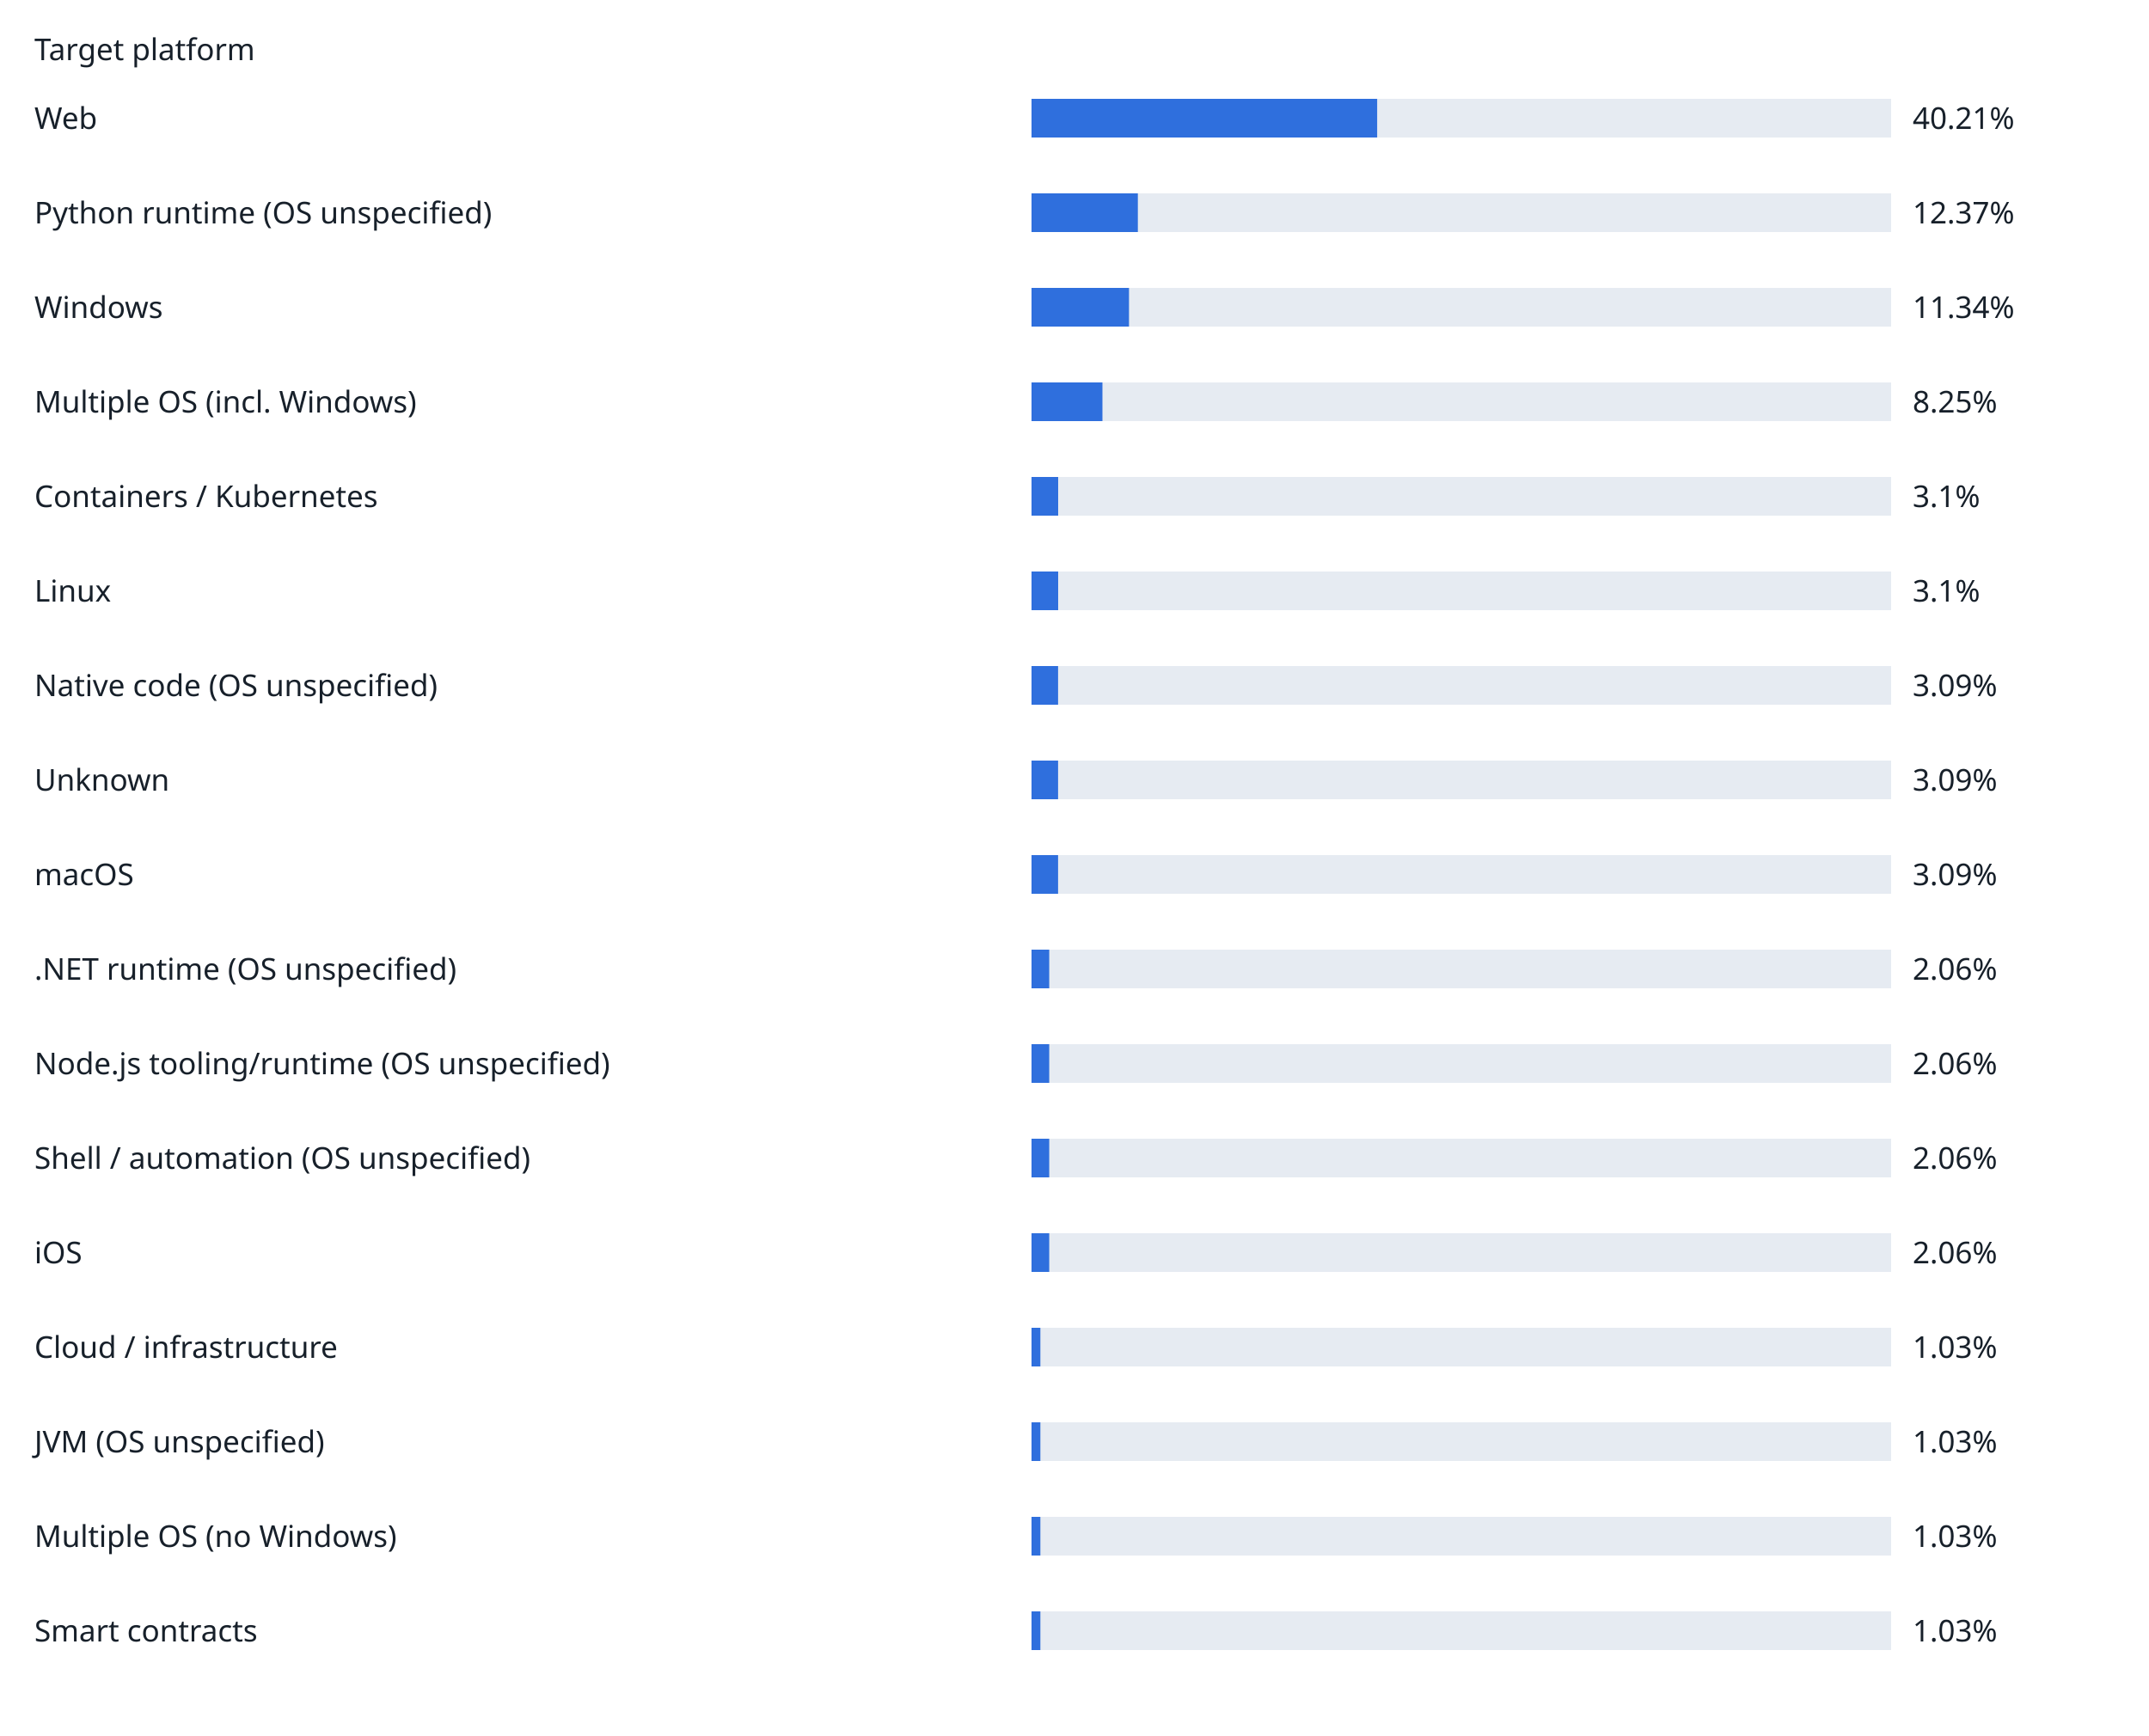
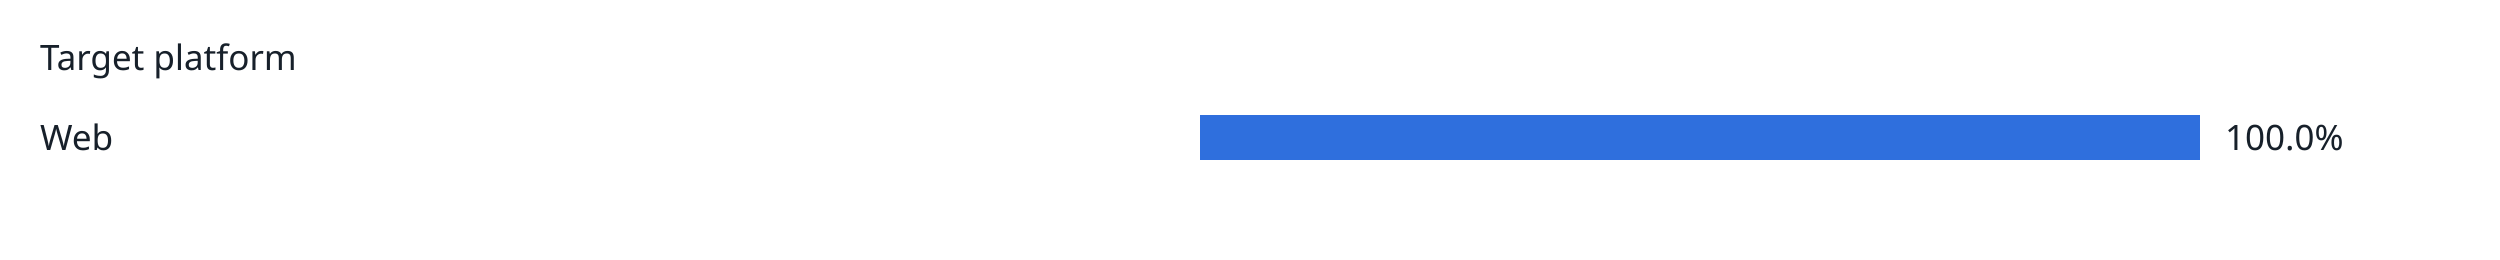
- <svg xmlns="http://www.w3.org/2000/svg" width="1000" height="808" viewBox="0 0 1000 808" role="img">
+ <svg xmlns="http://www.w3.org/2000/svg" width="1000" height="104" viewBox="0 0 1000 104" role="img">
  <rect width="100%" height="100%" fill="white" />
  <g font-family="sans-serif" font-size="14" fill="#17202a">
    <text x="16" y="28">Target platform</text>
    <text x="16" y="60">Web</text>
    <rect x="480" y="46" width="400" height="18" fill="#e6ebf2" />
-     <rect x="480" y="46" width="160.84" height="18" fill="#2f6fdd" />
-     <text x="890" y="60">40.21%</text>
-     <text x="16" y="104">Python runtime (OS unspecified)</text>
-     <rect x="480" y="90" width="400" height="18" fill="#e6ebf2" />
-     <rect x="480" y="90" width="49.48" height="18" fill="#2f6fdd" />
-     <text x="890" y="104">12.37%</text>
-     <text x="16" y="148">Windows</text>
-     <rect x="480" y="134" width="400" height="18" fill="#e6ebf2" />
-     <rect x="480" y="134" width="45.36" height="18" fill="#2f6fdd" />
-     <text x="890" y="148">11.34%</text>
-     <text x="16" y="192">Multiple OS (incl. Windows)</text>
-     <rect x="480" y="178" width="400" height="18" fill="#e6ebf2" />
-     <rect x="480" y="178" width="33.0" height="18" fill="#2f6fdd" />
-     <text x="890" y="192">8.25%</text>
-     <text x="16" y="236">Containers / Kubernetes</text>
-     <rect x="480" y="222" width="400" height="18" fill="#e6ebf2" />
-     <rect x="480" y="222" width="12.4" height="18" fill="#2f6fdd" />
-     <text x="890" y="236">3.1%</text>
-     <text x="16" y="280">Linux</text>
-     <rect x="480" y="266" width="400" height="18" fill="#e6ebf2" />
-     <rect x="480" y="266" width="12.4" height="18" fill="#2f6fdd" />
-     <text x="890" y="280">3.1%</text>
-     <text x="16" y="324">Native code (OS unspecified)</text>
-     <rect x="480" y="310" width="400" height="18" fill="#e6ebf2" />
-     <rect x="480" y="310" width="12.36" height="18" fill="#2f6fdd" />
-     <text x="890" y="324">3.09%</text>
-     <text x="16" y="368">Unknown</text>
-     <rect x="480" y="354" width="400" height="18" fill="#e6ebf2" />
-     <rect x="480" y="354" width="12.36" height="18" fill="#2f6fdd" />
-     <text x="890" y="368">3.09%</text>
-     <text x="16" y="412">macOS</text>
-     <rect x="480" y="398" width="400" height="18" fill="#e6ebf2" />
-     <rect x="480" y="398" width="12.36" height="18" fill="#2f6fdd" />
-     <text x="890" y="412">3.09%</text>
-     <text x="16" y="456">.NET runtime (OS unspecified)</text>
-     <rect x="480" y="442" width="400" height="18" fill="#e6ebf2" />
-     <rect x="480" y="442" width="8.24" height="18" fill="#2f6fdd" />
-     <text x="890" y="456">2.06%</text>
-     <text x="16" y="500">Node.js tooling/runtime (OS unspecified)</text>
-     <rect x="480" y="486" width="400" height="18" fill="#e6ebf2" />
-     <rect x="480" y="486" width="8.24" height="18" fill="#2f6fdd" />
-     <text x="890" y="500">2.06%</text>
-     <text x="16" y="544">Shell / automation (OS unspecified)</text>
-     <rect x="480" y="530" width="400" height="18" fill="#e6ebf2" />
-     <rect x="480" y="530" width="8.24" height="18" fill="#2f6fdd" />
-     <text x="890" y="544">2.06%</text>
-     <text x="16" y="588">iOS</text>
-     <rect x="480" y="574" width="400" height="18" fill="#e6ebf2" />
-     <rect x="480" y="574" width="8.24" height="18" fill="#2f6fdd" />
-     <text x="890" y="588">2.06%</text>
-     <text x="16" y="632">Cloud / infrastructure</text>
-     <rect x="480" y="618" width="400" height="18" fill="#e6ebf2" />
-     <rect x="480" y="618" width="4.12" height="18" fill="#2f6fdd" />
-     <text x="890" y="632">1.03%</text>
-     <text x="16" y="676">JVM (OS unspecified)</text>
-     <rect x="480" y="662" width="400" height="18" fill="#e6ebf2" />
-     <rect x="480" y="662" width="4.12" height="18" fill="#2f6fdd" />
-     <text x="890" y="676">1.03%</text>
-     <text x="16" y="720">Multiple OS (no Windows)</text>
-     <rect x="480" y="706" width="400" height="18" fill="#e6ebf2" />
-     <rect x="480" y="706" width="4.12" height="18" fill="#2f6fdd" />
-     <text x="890" y="720">1.03%</text>
-     <text x="16" y="764">Smart contracts</text>
-     <rect x="480" y="750" width="400" height="18" fill="#e6ebf2" />
-     <rect x="480" y="750" width="4.12" height="18" fill="#2f6fdd" />
-     <text x="890" y="764">1.03%</text>
+     <rect x="480" y="46" width="400" height="18" fill="#2f6fdd" />
+     <text x="890" y="60">100.0%</text>
  </g>
</svg>
